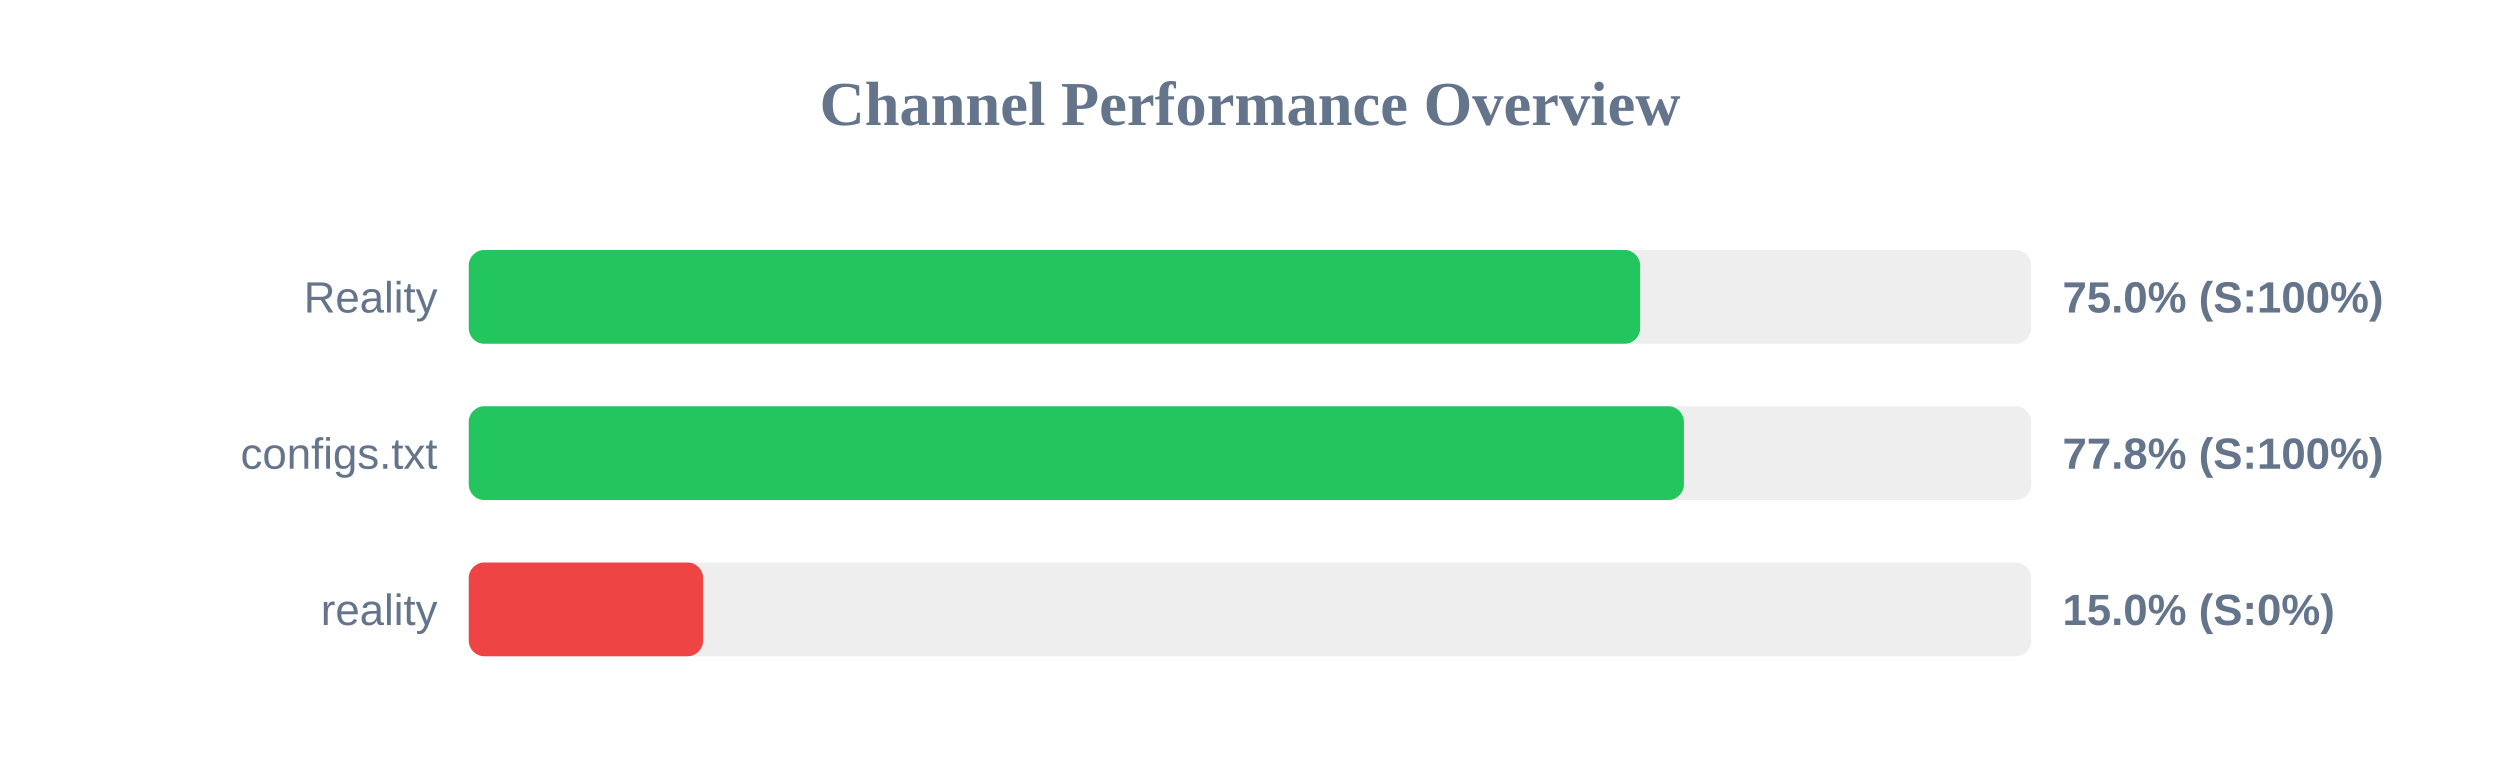
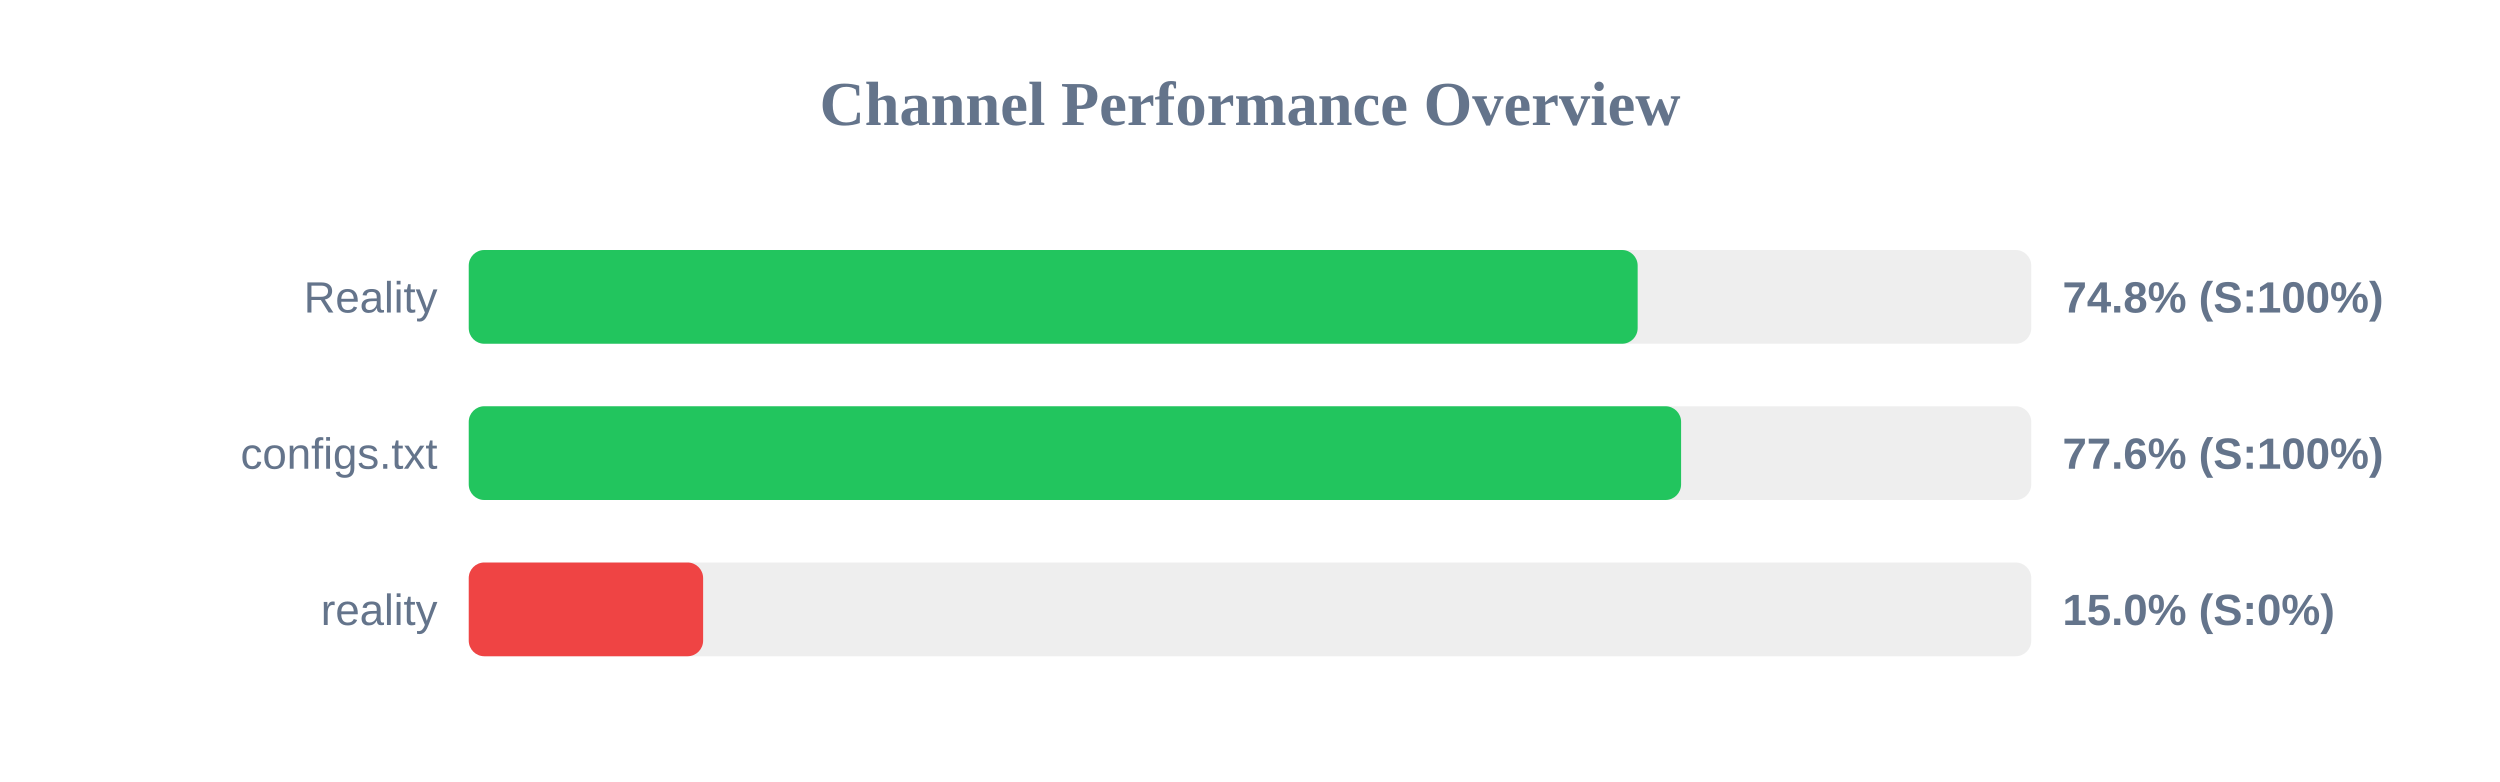
<svg xmlns="http://www.w3.org/2000/svg" width="800" height="250" version="1.1">
  <style>
        .row { font: 14px Arial; fill: #64748b; }
        .score { font: bold 14px Arial; fill: #64748b; }
    </style>
  <text x="400" y="40" text-anchor="middle" font-size="20px" font-weight="bold" fill="#64748b">Channel Performance Overview</text>
  <rect x="150" y="80" width="500" height="30" fill="#eee" rx="5" />
-   <rect x="150" y="80" width="374.85" height="30" fill="#22c55e" rx="5" />
+   <rect x="150" y="80" width="374.05" height="30" fill="#22c55e" rx="5" />
  <text x="140" y="100" text-anchor="end" class="row">Reality</text>
-   <text x="660" y="100" text-anchor="start" class="score">75.0% (S:100%)</text>
+   <text x="660" y="100" text-anchor="start" class="score">74.8% (S:100%)</text>
  <rect x="150" y="130" width="500" height="30" fill="#eee" rx="5" />
-   <rect x="150" y="130" width="388.85" height="30" fill="#22c55e" rx="5" />
+   <rect x="150" y="130" width="387.95" height="30" fill="#22c55e" rx="5" />
  <text x="140" y="150" text-anchor="end" class="row">configs.txt</text>
-   <text x="660" y="150" text-anchor="start" class="score">77.8% (S:100%)</text>
+   <text x="660" y="150" text-anchor="start" class="score">77.6% (S:100%)</text>
  <rect x="150" y="180" width="500" height="30" fill="#eee" rx="5" />
  <rect x="150" y="180" width="75.0" height="30" fill="#ef4444" rx="5" />
  <text x="140" y="200" text-anchor="end" class="row">reality</text>
  <text x="660" y="200" text-anchor="start" class="score">15.0% (S:0%)</text>
</svg>
